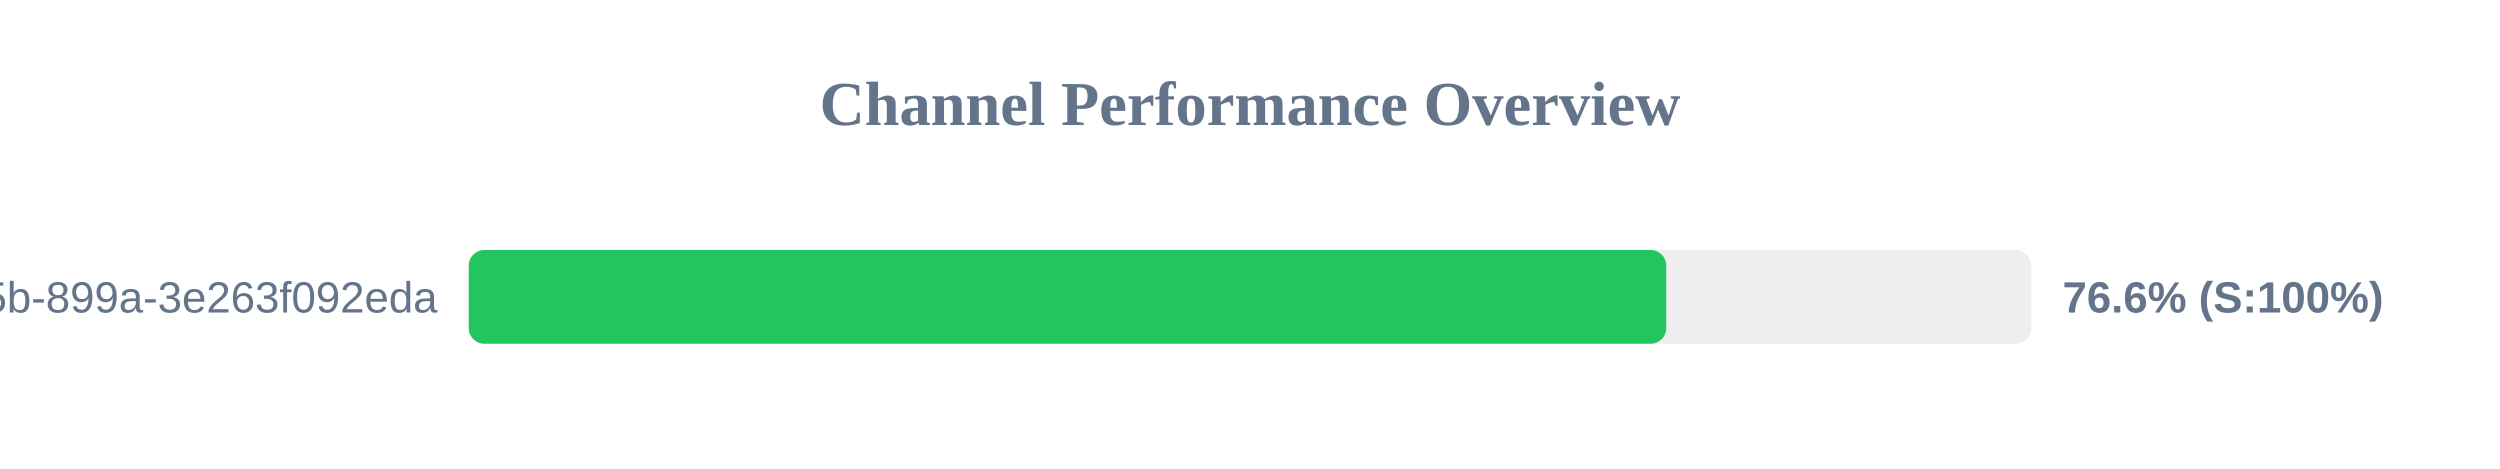
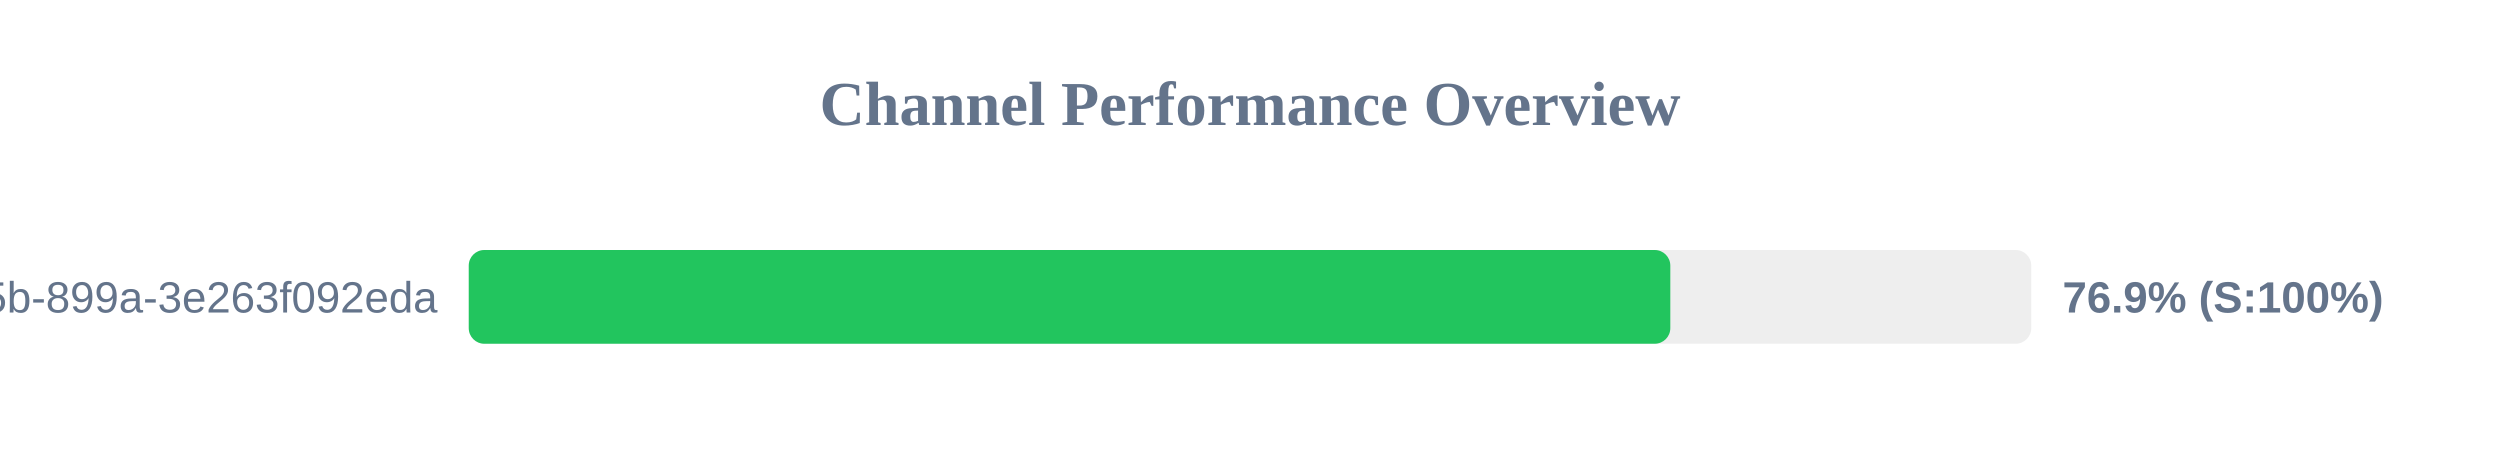
<svg xmlns="http://www.w3.org/2000/svg" width="800" height="150" version="1.1">
  <style>
        .row { font: 14px Arial; fill: #64748b; }
        .score { font: bold 14px Arial; fill: #64748b; }
    </style>
  <text x="400" y="40" text-anchor="middle" font-size="20px" font-weight="bold" fill="#64748b">Channel Performance Overview</text>
  <rect x="150" y="80" width="500" height="30" fill="#eee" rx="5" />
-   <rect x="150" y="80" width="383.2" height="30" fill="#22c55e" rx="5" />
+   <rect x="150" y="80" width="384.5" height="30" fill="#22c55e" rx="5" />
  <text x="140" y="100" text-anchor="end" class="row">?uuid=6bf726db-fb0b-405b-899a-3e263f092eda</text>
-   <text x="660" y="100" text-anchor="start" class="score">76.6% (S:100%)</text>
+   <text x="660" y="100" text-anchor="start" class="score">76.9% (S:100%)</text>
</svg>
